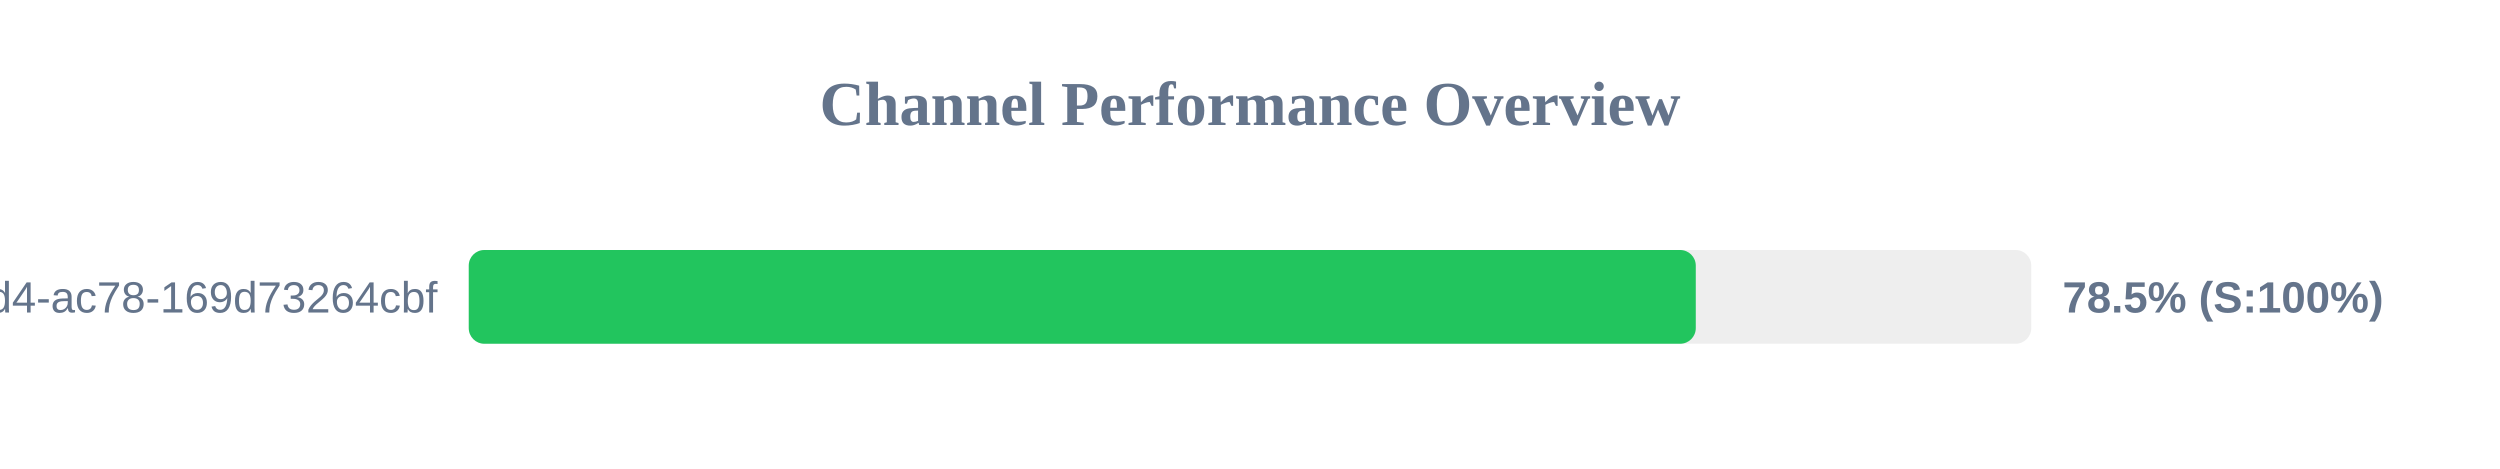
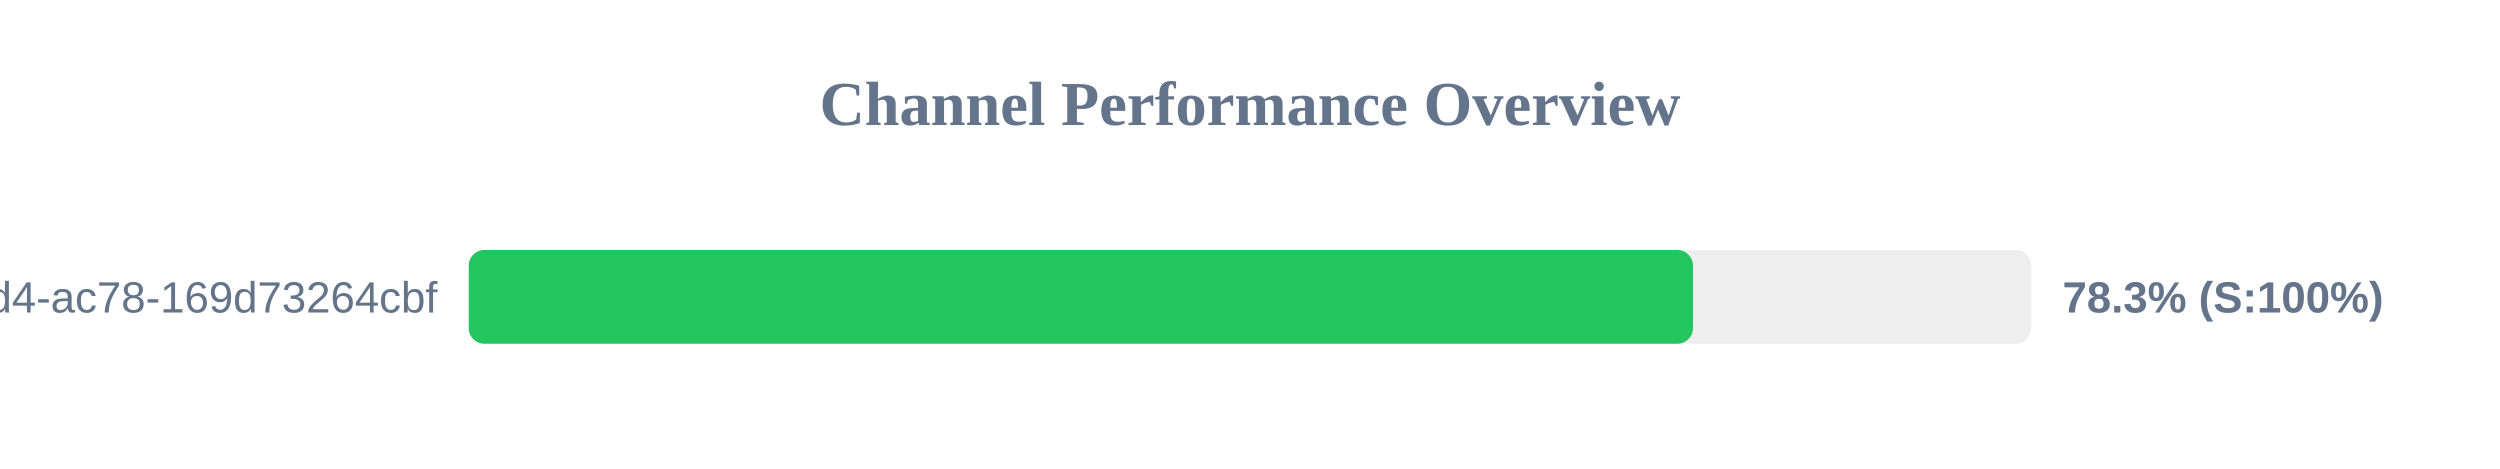
<svg xmlns="http://www.w3.org/2000/svg" width="800" height="150" version="1.1">
  <style>
        .row { font: 14px Arial; fill: #64748b; }
        .score { font: bold 14px Arial; fill: #64748b; }
    </style>
  <text x="400" y="40" text-anchor="middle" font-size="20px" font-weight="bold" fill="#64748b">Channel Performance Overview</text>
  <rect x="150" y="80" width="500" height="30" fill="#eee" rx="5" />
-   <rect x="150" y="80" width="392.65" height="30" fill="#22c55e" rx="5" />
+   <rect x="150" y="80" width="391.75" height="30" fill="#22c55e" rx="5" />
  <text x="140" y="100" text-anchor="end" class="row">?uuid=48c2c901-72e6-46d4-ac78-169d73264cbf</text>
-   <text x="660" y="100" text-anchor="start" class="score">78.5% (S:100%)</text>
+   <text x="660" y="100" text-anchor="start" class="score">78.3% (S:100%)</text>
</svg>
